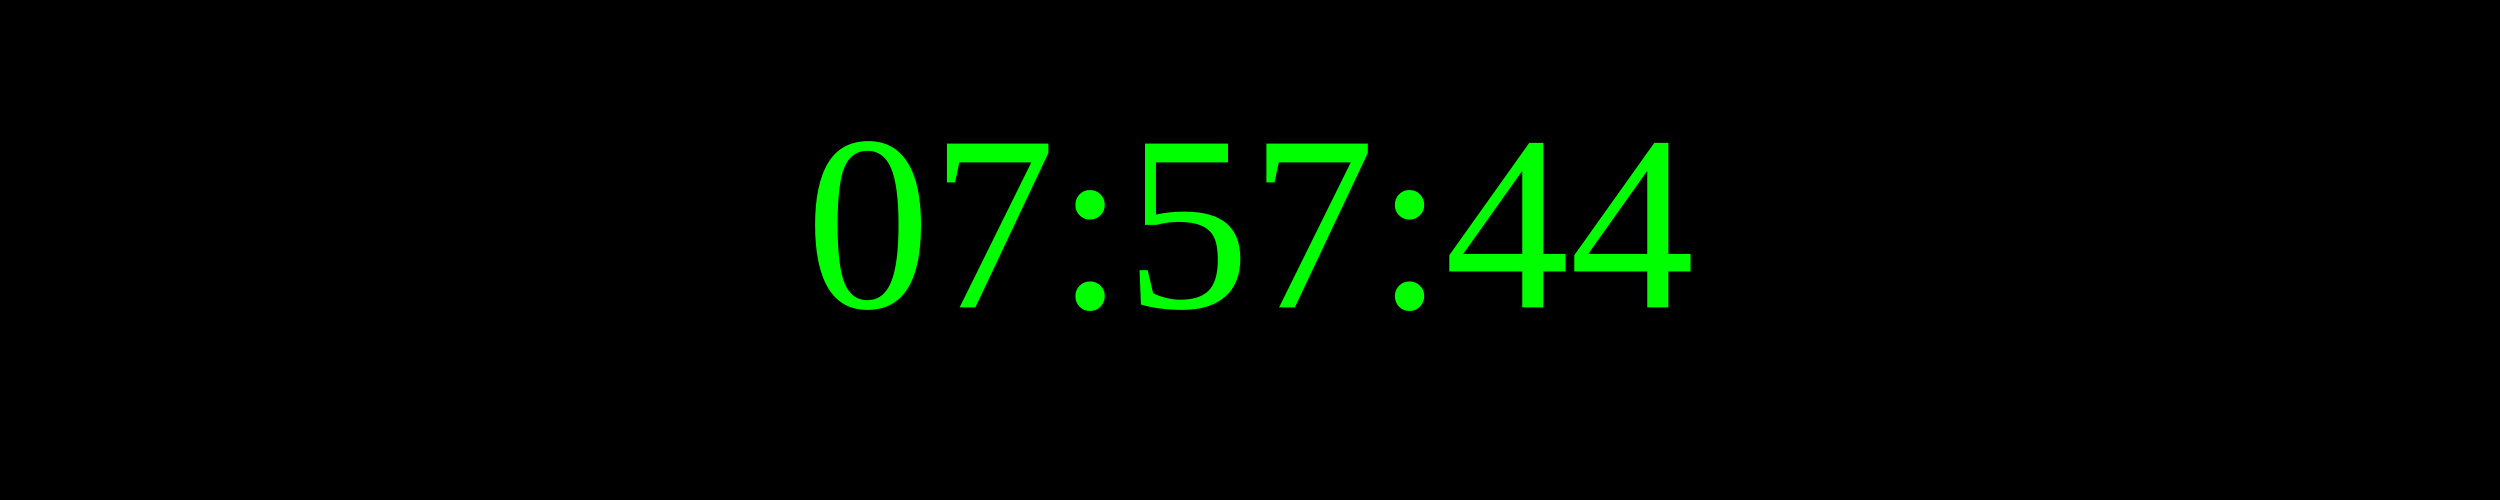
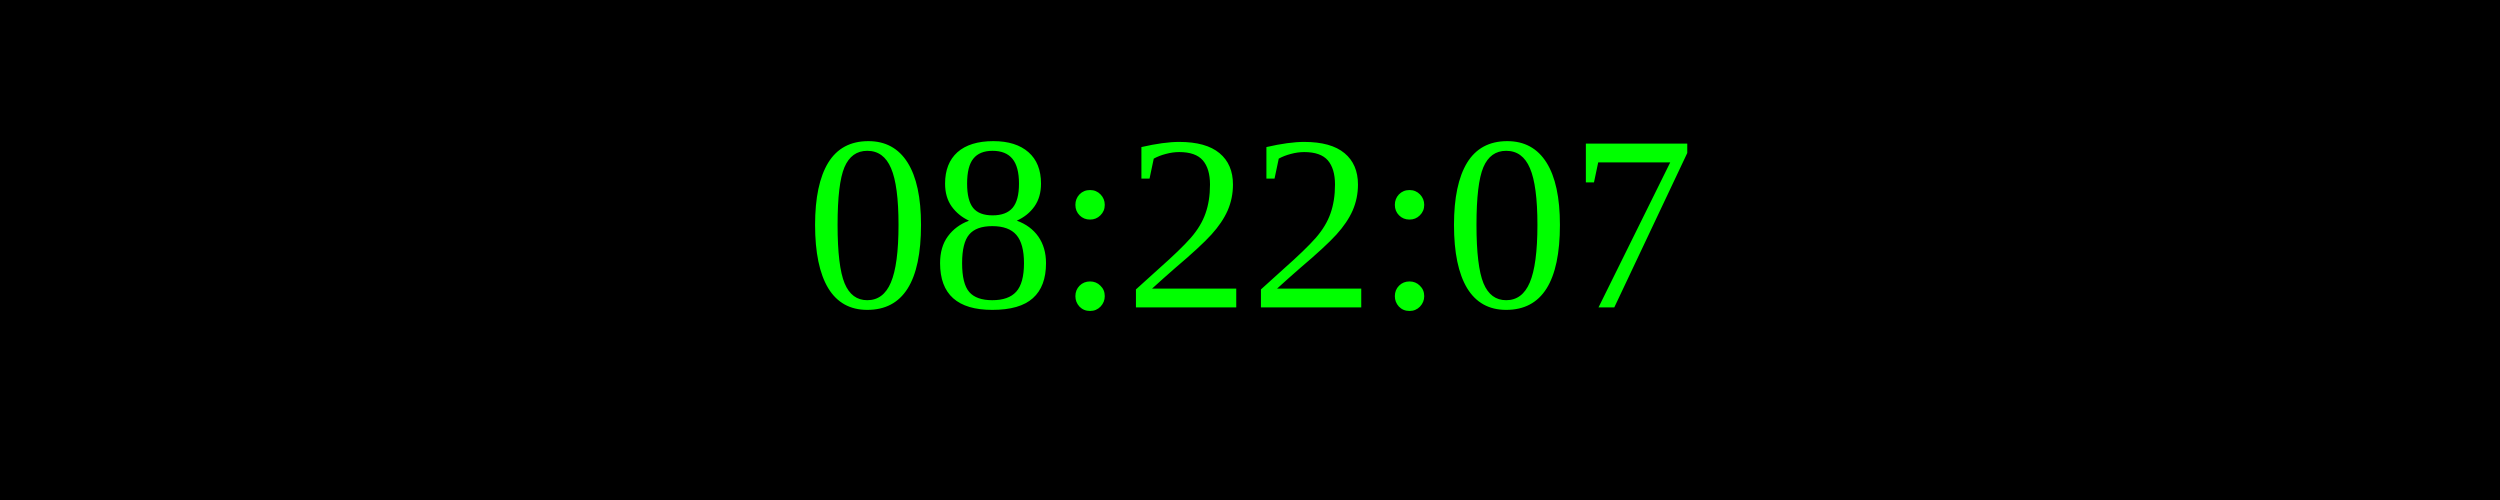
<svg xmlns="http://www.w3.org/2000/svg" width="250" height="50">
  <rect width="100%" height="100%" fill="black" />
  <text x="50%" y="50%" font-size="25" fill="lime" text-anchor="middle" dominant-baseline="middle">
- 07:57:44
+ 08:22:07
</text>
</svg>
